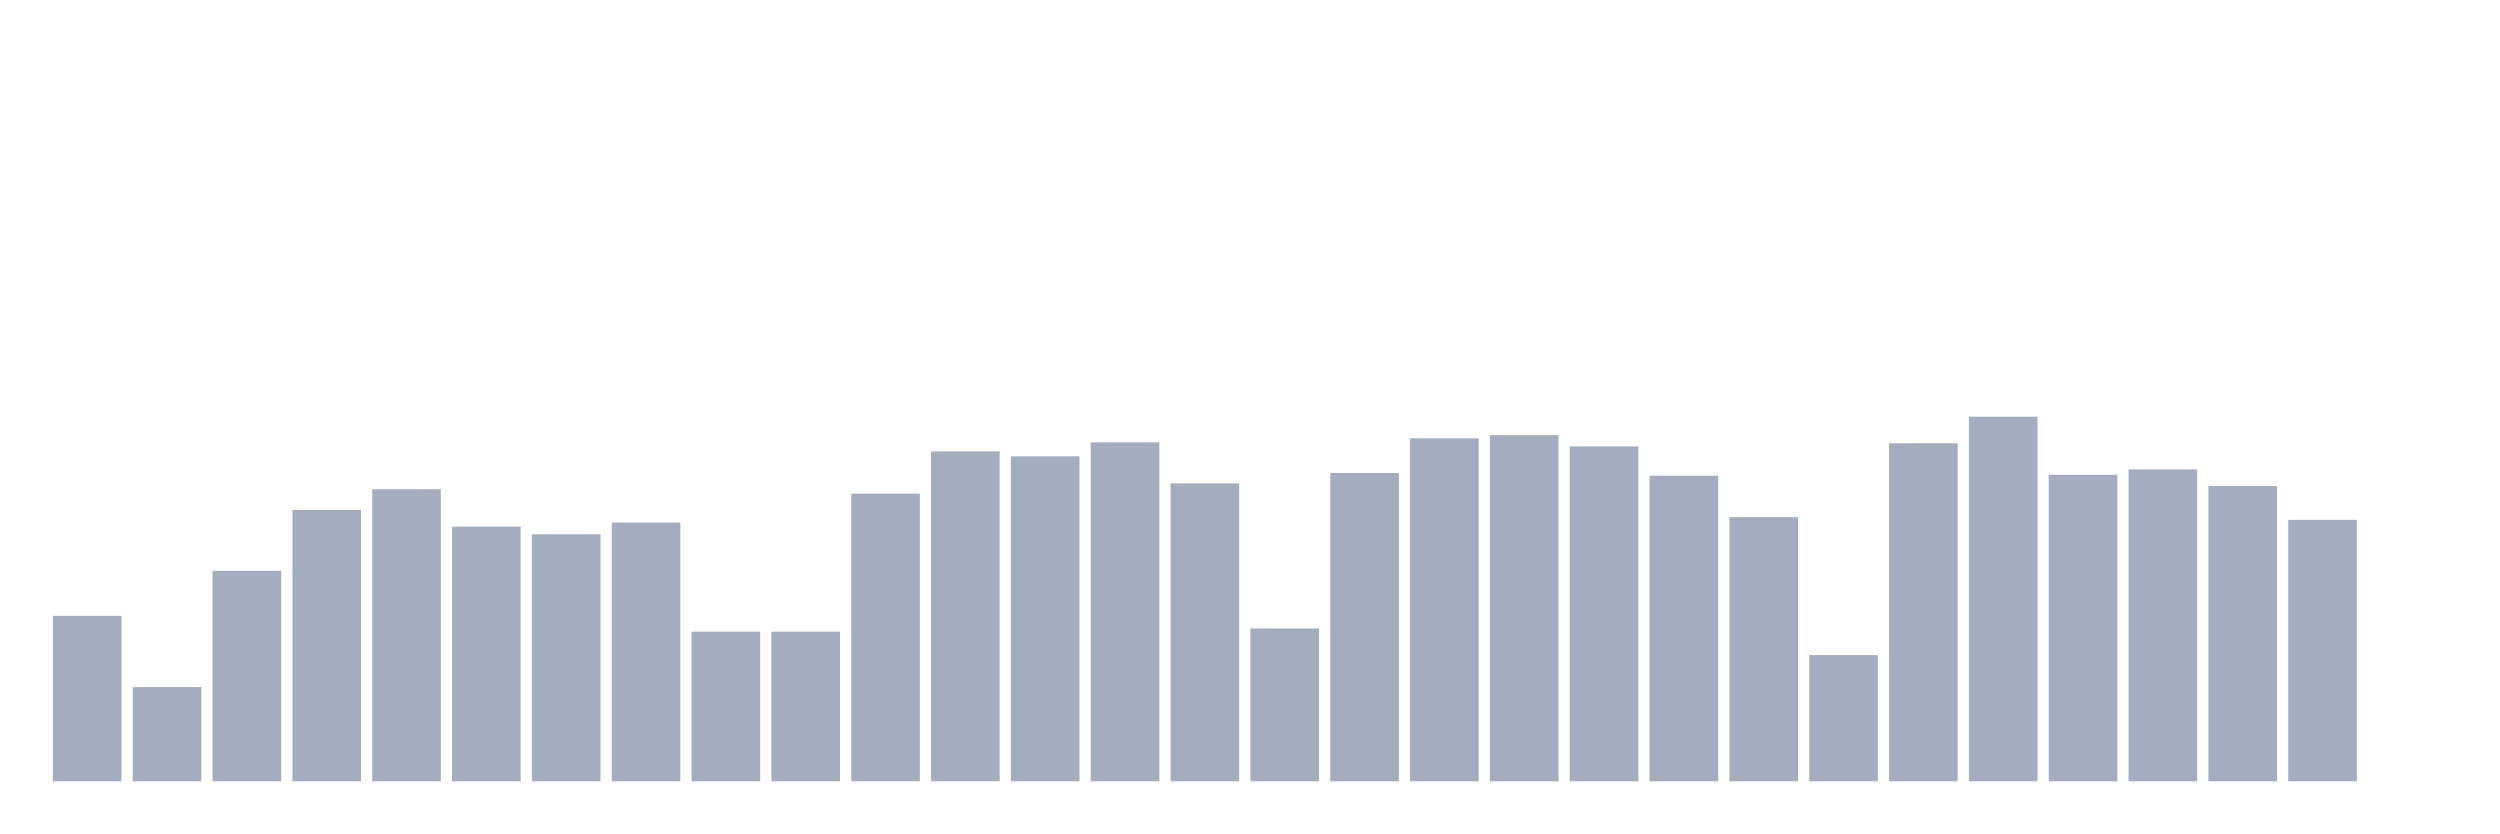
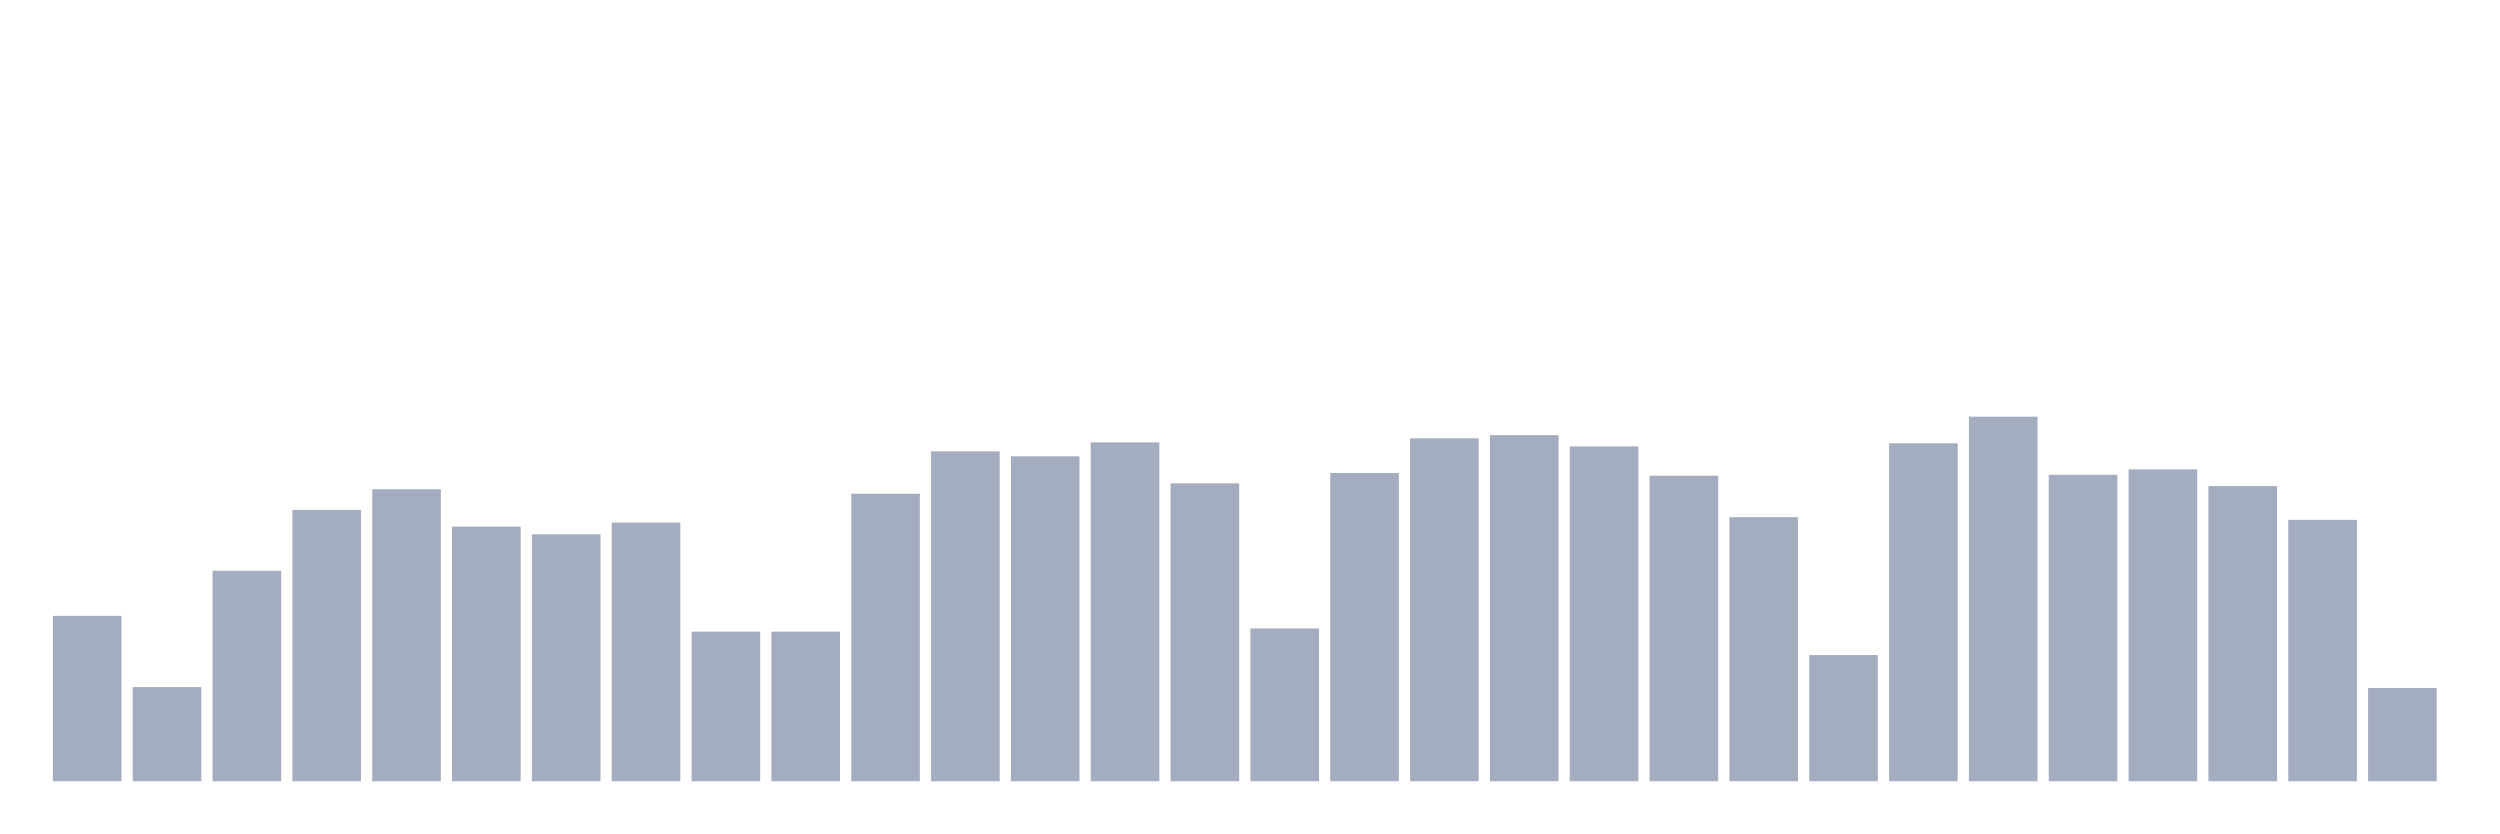
<svg xmlns="http://www.w3.org/2000/svg" viewBox="0 0 480 160">
  <g transform="translate(10,10)">
    <rect class="bar" x="0.153" width="13.175" y="108.245" height="31.755" fill="rgb(164,173,192)" />
    <rect class="bar" x="15.482" width="13.175" y="121.916" height="18.084" fill="rgb(164,173,192)" />
    <rect class="bar" x="30.81" width="13.175" y="99.592" height="40.408" fill="rgb(164,173,192)" />
    <rect class="bar" x="46.138" width="13.175" y="87.911" height="52.089" fill="rgb(164,173,192)" />
    <rect class="bar" x="61.466" width="13.175" y="83.931" height="56.069" fill="rgb(164,173,192)" />
    <rect class="bar" x="76.794" width="13.175" y="91.112" height="48.888" fill="rgb(164,173,192)" />
    <rect class="bar" x="92.123" width="13.175" y="92.583" height="47.417" fill="rgb(164,173,192)" />
    <rect class="bar" x="107.451" width="13.175" y="90.334" height="49.666" fill="rgb(164,173,192)" />
    <rect class="bar" x="122.779" width="13.175" y="111.273" height="28.727" fill="rgb(164,173,192)" />
    <rect class="bar" x="138.107" width="13.175" y="111.273" height="28.727" fill="rgb(164,173,192)" />
    <rect class="bar" x="153.436" width="13.175" y="84.796" height="55.204" fill="rgb(164,173,192)" />
    <rect class="bar" x="168.764" width="13.175" y="76.663" height="63.337" fill="rgb(164,173,192)" />
    <rect class="bar" x="184.092" width="13.175" y="77.614" height="62.386" fill="rgb(164,173,192)" />
    <rect class="bar" x="199.42" width="13.175" y="74.932" height="65.068" fill="rgb(164,173,192)" />
    <rect class="bar" x="214.748" width="13.175" y="82.806" height="57.194" fill="rgb(164,173,192)" />
    <rect class="bar" x="230.077" width="13.175" y="110.667" height="29.333" fill="rgb(164,173,192)" />
    <rect class="bar" x="245.405" width="13.175" y="80.816" height="59.184" fill="rgb(164,173,192)" />
    <rect class="bar" x="260.733" width="13.175" y="74.153" height="65.847" fill="rgb(164,173,192)" />
    <rect class="bar" x="276.061" width="13.175" y="73.548" height="66.452" fill="rgb(164,173,192)" />
    <rect class="bar" x="291.39" width="13.175" y="75.711" height="64.289" fill="rgb(164,173,192)" />
    <rect class="bar" x="306.718" width="13.175" y="81.335" height="58.665" fill="rgb(164,173,192)" />
    <rect class="bar" x="322.046" width="13.175" y="89.295" height="50.705" fill="rgb(164,173,192)" />
    <rect class="bar" x="337.374" width="13.175" y="115.773" height="24.227" fill="rgb(164,173,192)" />
    <rect class="bar" x="352.702" width="13.175" y="75.105" height="64.895" fill="rgb(164,173,192)" />
    <rect class="bar" x="368.031" width="13.175" y="70" height="70" fill="rgb(164,173,192)" />
    <rect class="bar" x="383.359" width="13.175" y="81.162" height="58.838" fill="rgb(164,173,192)" />
    <rect class="bar" x="398.687" width="13.175" y="80.124" height="59.876" fill="rgb(164,173,192)" />
    <rect class="bar" x="414.015" width="13.175" y="83.325" height="56.675" fill="rgb(164,173,192)" />
    <rect class="bar" x="429.344" width="13.175" y="89.815" height="50.185" fill="rgb(164,173,192)" />
-     <rect class="bar" x="444.672" width="13.175" y="140" height="0" fill="rgb(164,173,192)" />
+     <rect class="bar" x="444.672" width="13.175" y="122.089" height="17.911" fill="rgb(164,173,192)" />
  </g>
</svg>
